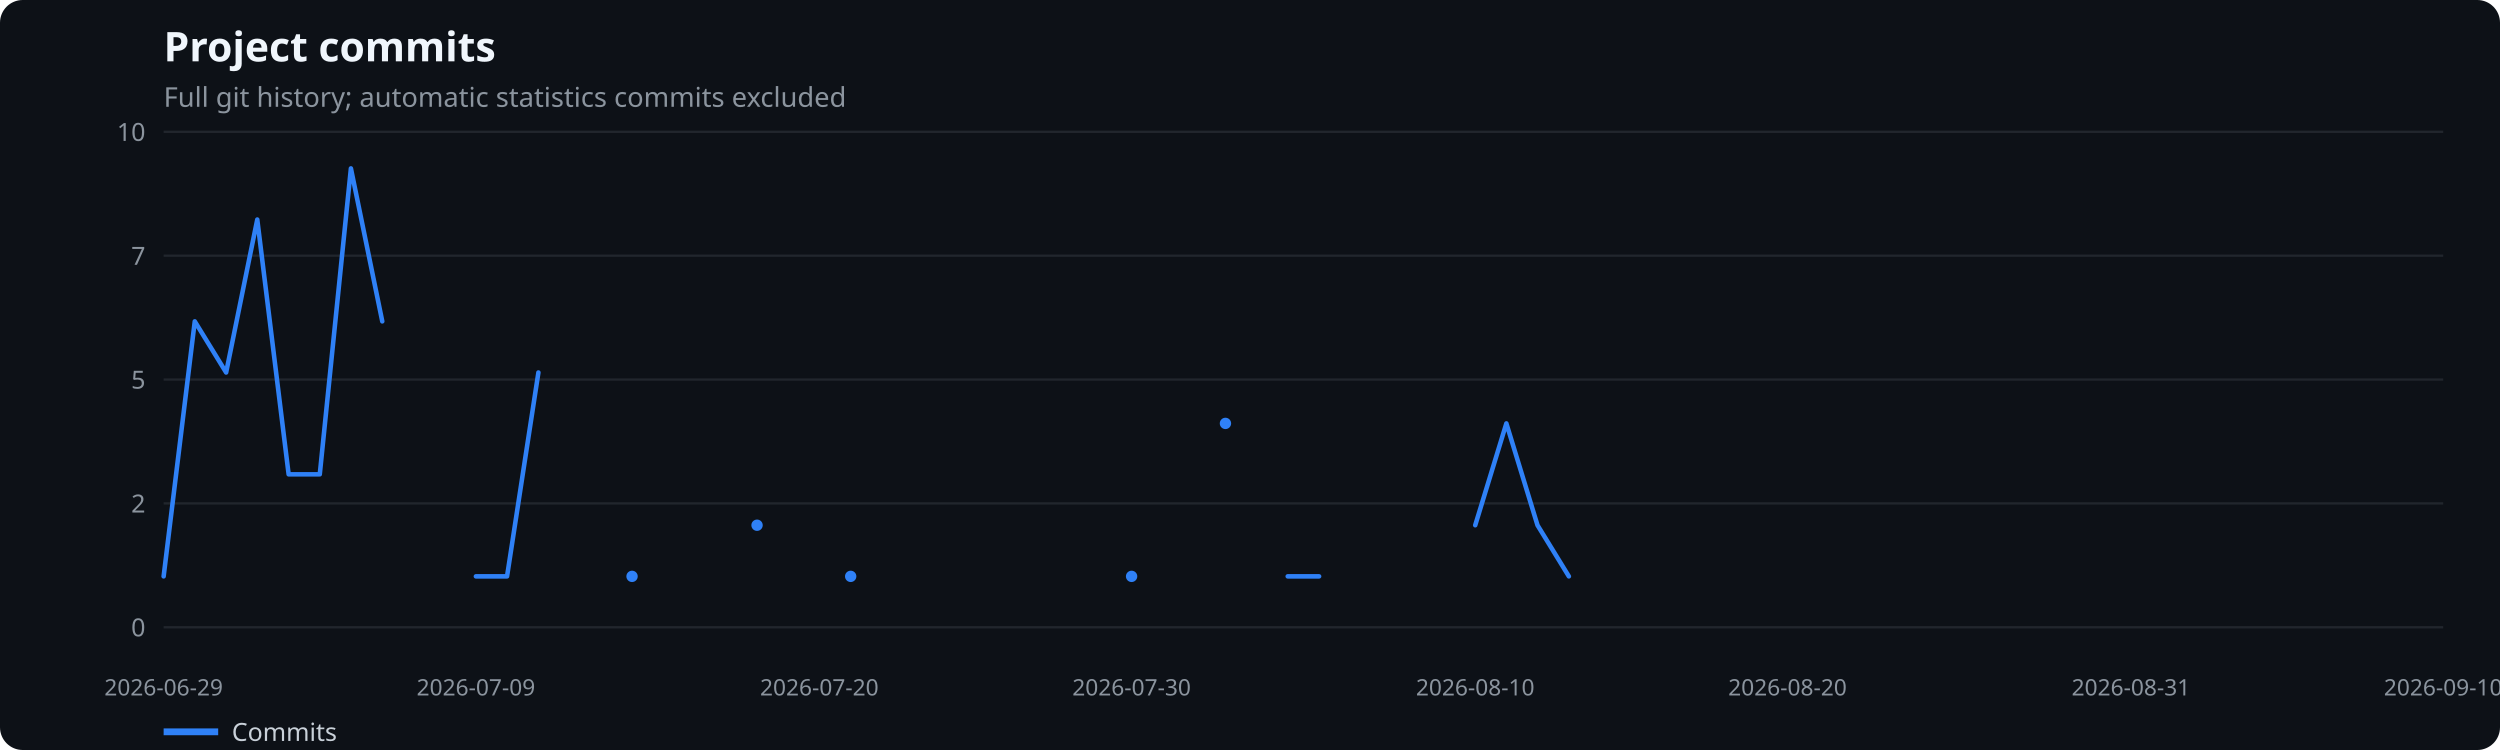
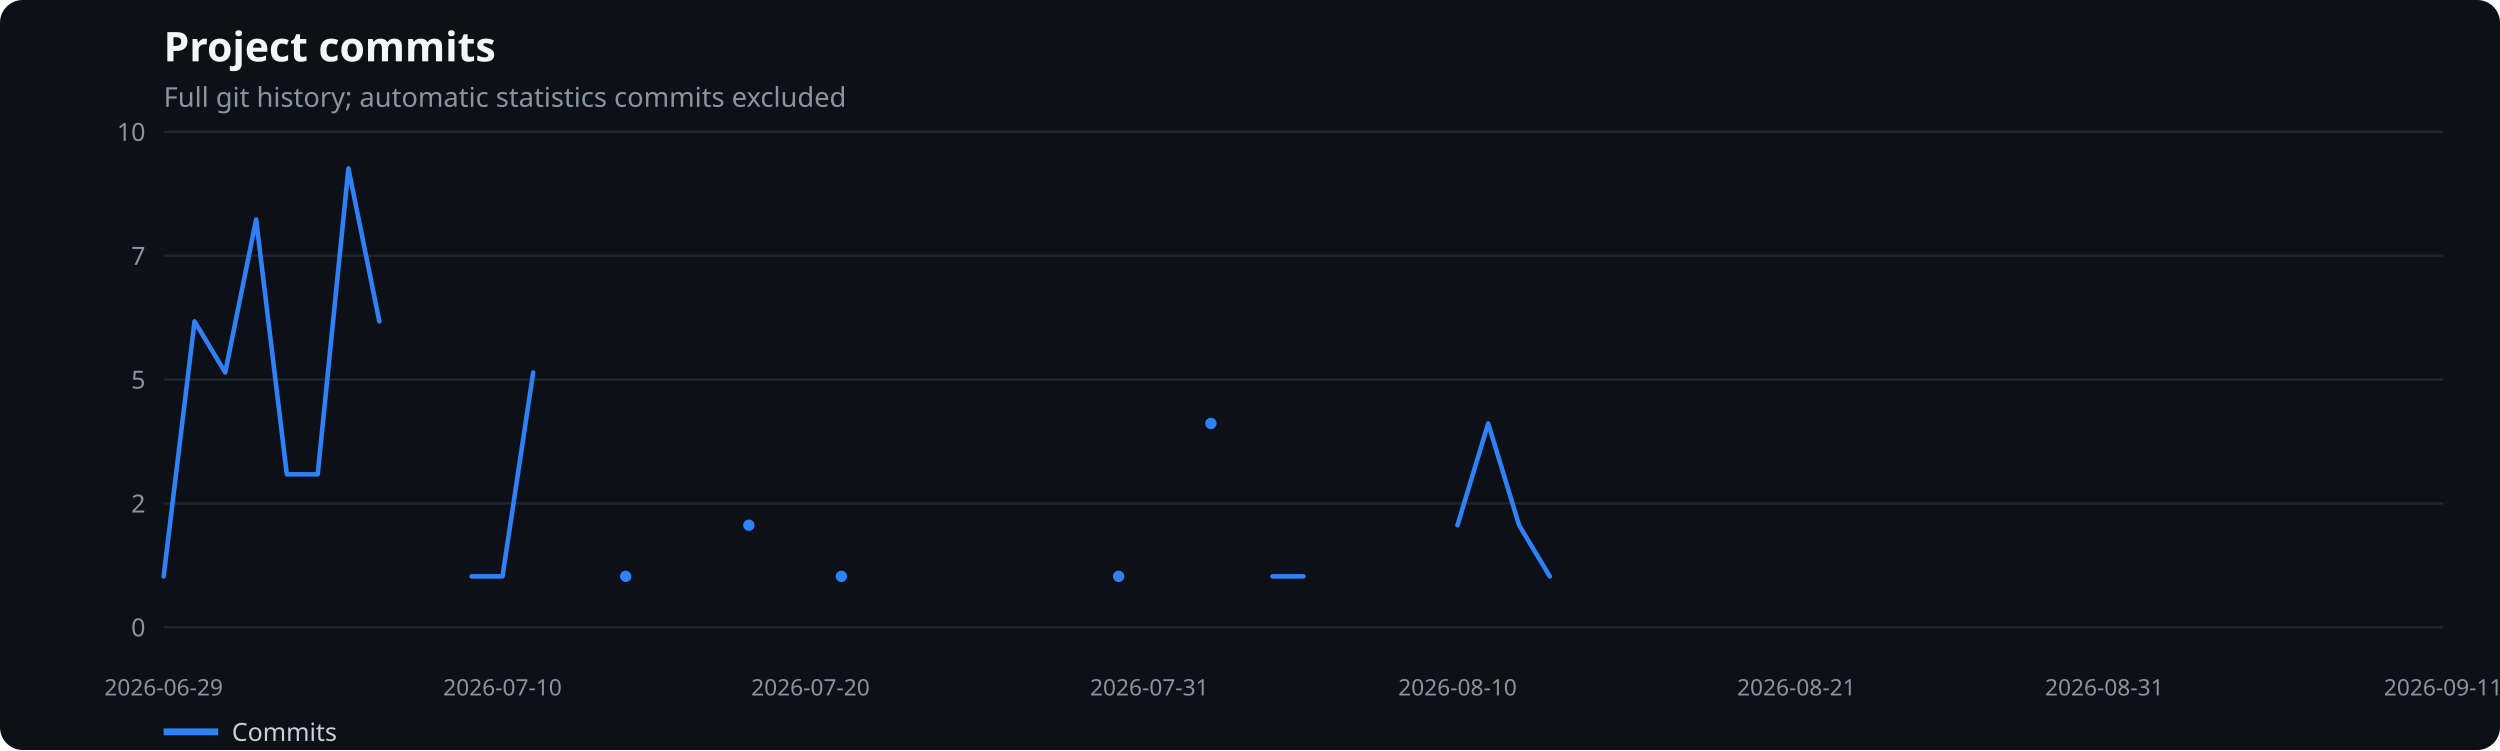
<svg xmlns="http://www.w3.org/2000/svg" width="1100" height="330" viewBox="0 0 1100 330" role="img" aria-label="Project commits">
  <rect width="100%" height="100%" fill="#0d1117" rx="10" />
  <text x="72" y="27" fill="#f0f6fc" font-family="system-ui,sans-serif" font-size="18" font-weight="600">Project commits</text>
  <text x="72" y="47" fill="#8b949e" font-family="system-ui,sans-serif" font-size="12">Full git history; automatic statistics commits excluded</text>
  <line x1="72" x2="1075" y1="276.0" y2="276.0" stroke="#21262d" />
  <text x="64" y="280.0" text-anchor="end" fill="#8b949e" font-family="system-ui,sans-serif" font-size="11">0</text>
  <line x1="72" x2="1075" y1="221.5" y2="221.5" stroke="#21262d" />
  <text x="64" y="225.5" text-anchor="end" fill="#8b949e" font-family="system-ui,sans-serif" font-size="11">2</text>
  <line x1="72" x2="1075" y1="167.0" y2="167.0" stroke="#21262d" />
  <text x="64" y="171.0" text-anchor="end" fill="#8b949e" font-family="system-ui,sans-serif" font-size="11">5</text>
  <line x1="72" x2="1075" y1="112.5" y2="112.5" stroke="#21262d" />
  <text x="64" y="116.5" text-anchor="end" fill="#8b949e" font-family="system-ui,sans-serif" font-size="11">7</text>
  <line x1="72" x2="1075" y1="58.0" y2="58.0" stroke="#21262d" />
  <text x="64" y="62.0" text-anchor="end" fill="#8b949e" font-family="system-ui,sans-serif" font-size="11">10</text>
  <text x="72.0" y="306" text-anchor="middle" fill="#8b949e" font-family="system-ui,sans-serif" font-size="10">2026-06-29</text>
-   <text x="209.4" y="306" text-anchor="middle" fill="#8b949e" font-family="system-ui,sans-serif" font-size="10">2026-07-09</text>
-   <text x="360.5" y="306" text-anchor="middle" fill="#8b949e" font-family="system-ui,sans-serif" font-size="10">2026-07-20</text>
-   <text x="497.9" y="306" text-anchor="middle" fill="#8b949e" font-family="system-ui,sans-serif" font-size="10">2026-07-30</text>
-   <text x="649.1" y="306" text-anchor="middle" fill="#8b949e" font-family="system-ui,sans-serif" font-size="10">2026-08-10</text>
-   <text x="786.5" y="306" text-anchor="middle" fill="#8b949e" font-family="system-ui,sans-serif" font-size="10">2026-08-20</text>
-   <text x="937.6" y="306" text-anchor="middle" fill="#8b949e" font-family="system-ui,sans-serif" font-size="10">2026-08-31</text>
-   <text x="1075.0" y="306" text-anchor="middle" fill="#8b949e" font-family="system-ui,sans-serif" font-size="10">2026-09-10</text>
-   <polyline points="72.0,253.6 85.7,141.4 99.5,163.9 113.2,96.6 127.0,208.7 140.7,208.7 154.4,74.1 168.2,141.4" fill="none" stroke="#2f81f7" stroke-width="2" stroke-linecap="round" stroke-linejoin="round" />
-   <polyline points="209.4,253.6 223.1,253.6 236.9,163.9" fill="none" stroke="#2f81f7" stroke-width="2" stroke-linecap="round" stroke-linejoin="round" />
-   <circle cx="278.1" cy="253.6" r="2.5" fill="#2f81f7" />
-   <circle cx="333.1" cy="231.1" r="2.5" fill="#2f81f7" />
-   <circle cx="374.3" cy="253.6" r="2.5" fill="#2f81f7" />
-   <circle cx="497.9" cy="253.6" r="2.5" fill="#2f81f7" />
-   <circle cx="539.2" cy="186.3" r="2.5" fill="#2f81f7" />
-   <polyline points="566.6,253.6 580.4,253.6" fill="none" stroke="#2f81f7" stroke-width="2" stroke-linecap="round" stroke-linejoin="round" />
-   <polyline points="649.1,231.1 662.8,186.3 676.5,231.1 690.3,253.6" fill="none" stroke="#2f81f7" stroke-width="2" stroke-linecap="round" stroke-linejoin="round" />
+   <text x="221.1" y="306" text-anchor="middle" fill="#8b949e" font-family="system-ui,sans-serif" font-size="10">2026-07-10</text>
+   <text x="356.6" y="306" text-anchor="middle" fill="#8b949e" font-family="system-ui,sans-serif" font-size="10">2026-07-20</text>
+   <text x="505.7" y="306" text-anchor="middle" fill="#8b949e" font-family="system-ui,sans-serif" font-size="10">2026-07-31</text>
+   <text x="641.3" y="306" text-anchor="middle" fill="#8b949e" font-family="system-ui,sans-serif" font-size="10">2026-08-10</text>
+   <text x="790.4" y="306" text-anchor="middle" fill="#8b949e" font-family="system-ui,sans-serif" font-size="10">2026-08-21</text>
+   <text x="925.9" y="306" text-anchor="middle" fill="#8b949e" font-family="system-ui,sans-serif" font-size="10">2026-08-31</text>
+   <text x="1075.0" y="306" text-anchor="middle" fill="#8b949e" font-family="system-ui,sans-serif" font-size="10">2026-09-11</text>
+   <polyline points="72.0,253.6 85.6,141.4 99.1,163.9 112.7,96.6 126.2,208.7 139.8,208.7 153.3,74.1 166.9,141.4" fill="none" stroke="#2f81f7" stroke-width="2" stroke-linecap="round" stroke-linejoin="round" />
+   <polyline points="207.5,253.6 221.1,253.6 234.6,163.9" fill="none" stroke="#2f81f7" stroke-width="2" stroke-linecap="round" stroke-linejoin="round" />
+   <circle cx="275.3" cy="253.6" r="2.5" fill="#2f81f7" />
+   <circle cx="329.5" cy="231.1" r="2.5" fill="#2f81f7" />
+   <circle cx="370.2" cy="253.6" r="2.5" fill="#2f81f7" />
+   <circle cx="492.2" cy="253.6" r="2.5" fill="#2f81f7" />
+   <circle cx="532.8" cy="186.3" r="2.5" fill="#2f81f7" />
+   <polyline points="559.9,253.6 573.5,253.6" fill="none" stroke="#2f81f7" stroke-width="2" stroke-linecap="round" stroke-linejoin="round" />
+   <polyline points="641.3,231.1 654.8,186.3 668.4,231.1 681.9,253.6" fill="none" stroke="#2f81f7" stroke-width="2" stroke-linecap="round" stroke-linejoin="round" />
  <line x1="72" x2="96" y1="322" y2="322" stroke="#2f81f7" stroke-width="3" />
  <text x="102" y="326" fill="#c9d1d9" font-family="system-ui,sans-serif" font-size="11">Commits</text>
</svg>
